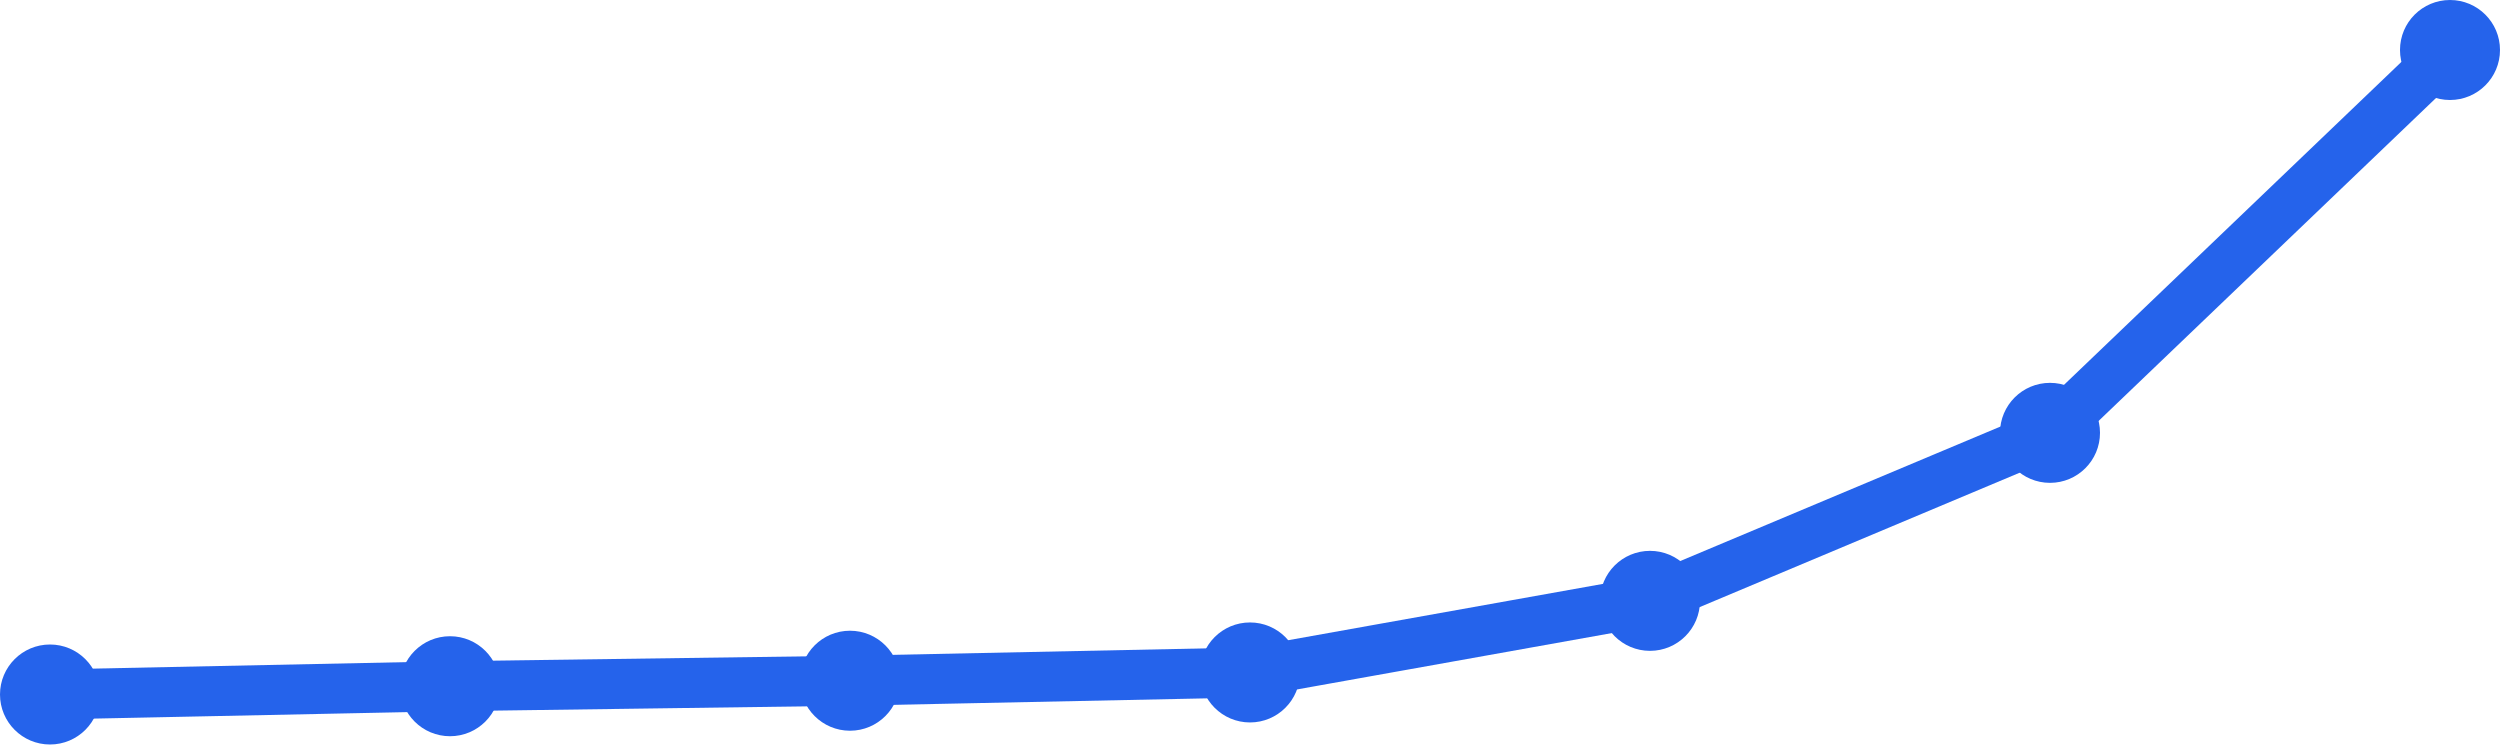
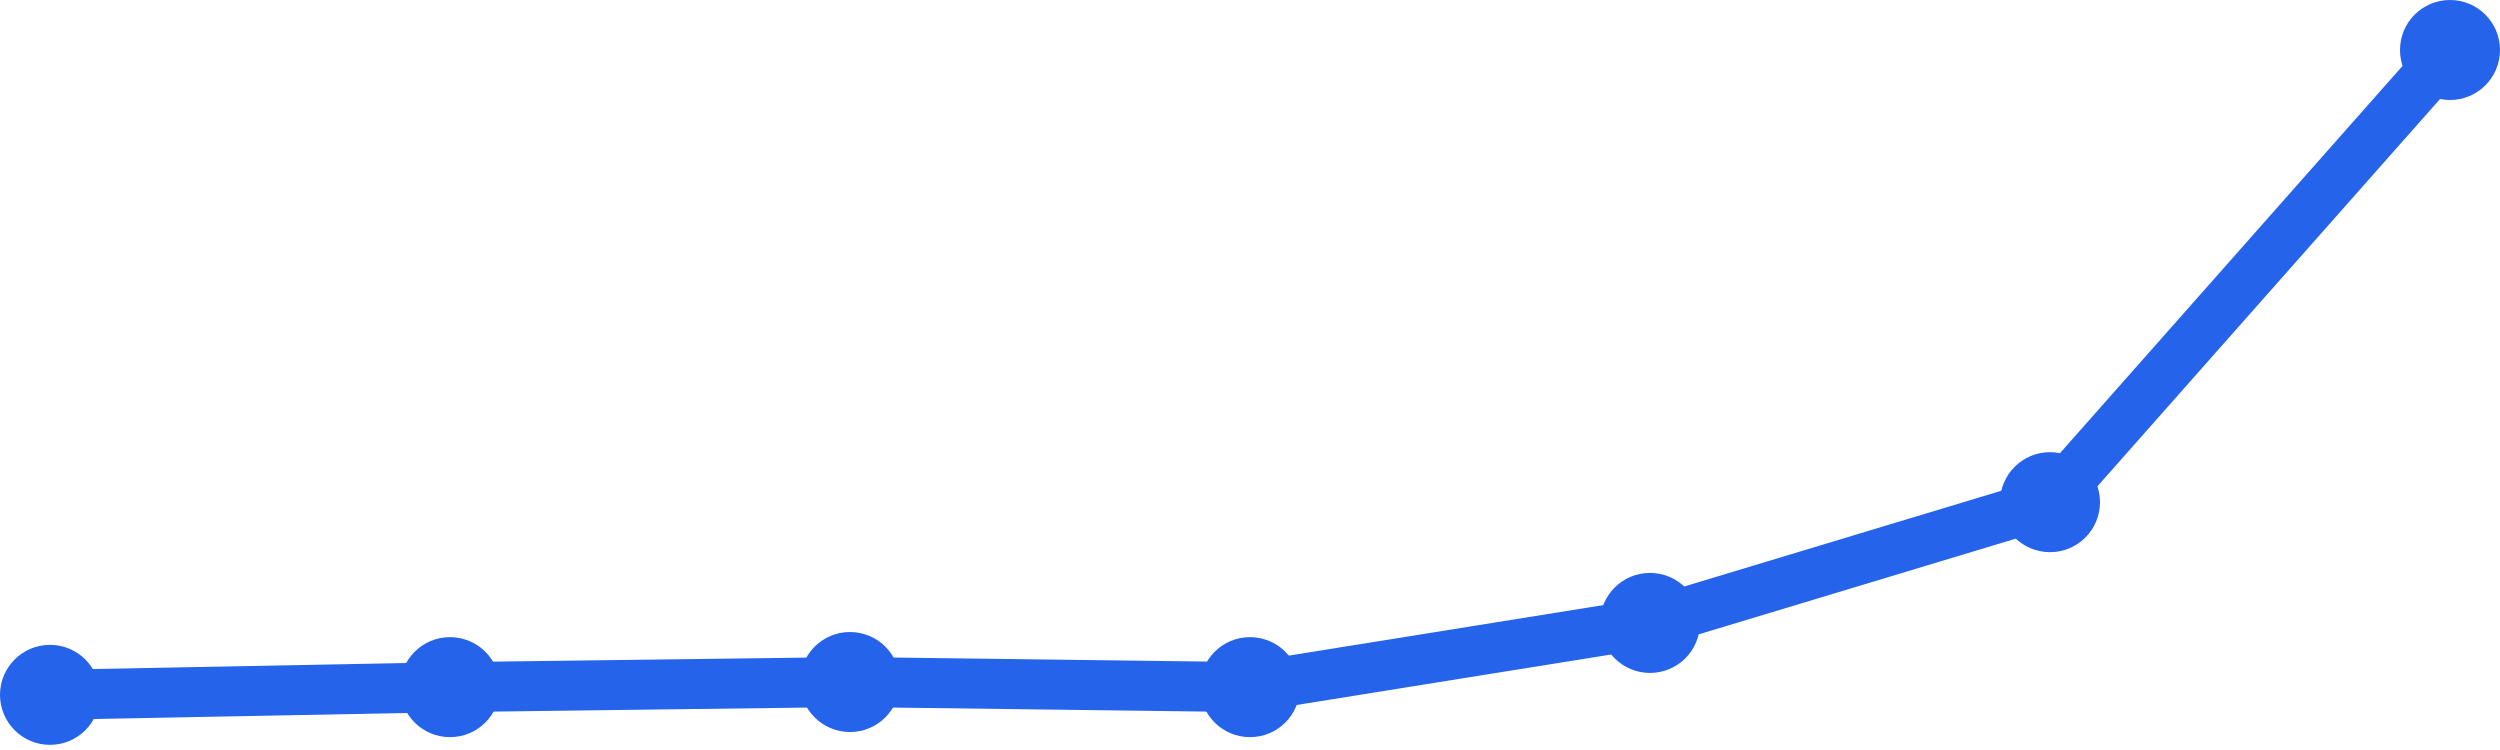
<svg xmlns="http://www.w3.org/2000/svg" width="100" height="30" viewBox="0 0 100 30">
-   <path d="M 2,27.78 L 18,27.449 L 34,27.229 L 50,26.898 L 66,24.034 L 82,17.314 L 98,2" fill="none" stroke="#2563eb" stroke-width="2" stroke-linecap="round" stroke-linejoin="round" />
-   <circle cx="2" cy="27.78" r="2" fill="#2563eb" />
-   <circle cx="18" cy="27.449" r="2" fill="#2563eb" />
-   <circle cx="34" cy="27.229" r="2" fill="#2563eb" />
-   <circle cx="50" cy="26.898" r="2" fill="#2563eb" />
-   <circle cx="66" cy="24.034" r="2" fill="#2563eb" />
-   <circle cx="82" cy="17.314" r="2" fill="#2563eb" />
+   <path d="M 2,27.794 L 18,27.486 L 34,27.281 L 50,27.486 L 66,24.917 L 82,20.087 L 98,2" fill="none" stroke="#2563eb" stroke-width="2" stroke-linecap="round" stroke-linejoin="round" />
+   <circle cx="2" cy="27.794" r="2" fill="#2563eb" />
+   <circle cx="18" cy="27.486" r="2" fill="#2563eb" />
+   <circle cx="34" cy="27.281" r="2" fill="#2563eb" />
+   <circle cx="50" cy="27.486" r="2" fill="#2563eb" />
+   <circle cx="66" cy="24.917" r="2" fill="#2563eb" />
+   <circle cx="82" cy="20.087" r="2" fill="#2563eb" />
  <circle cx="98" cy="2" r="2" fill="#2563eb" />
</svg>
